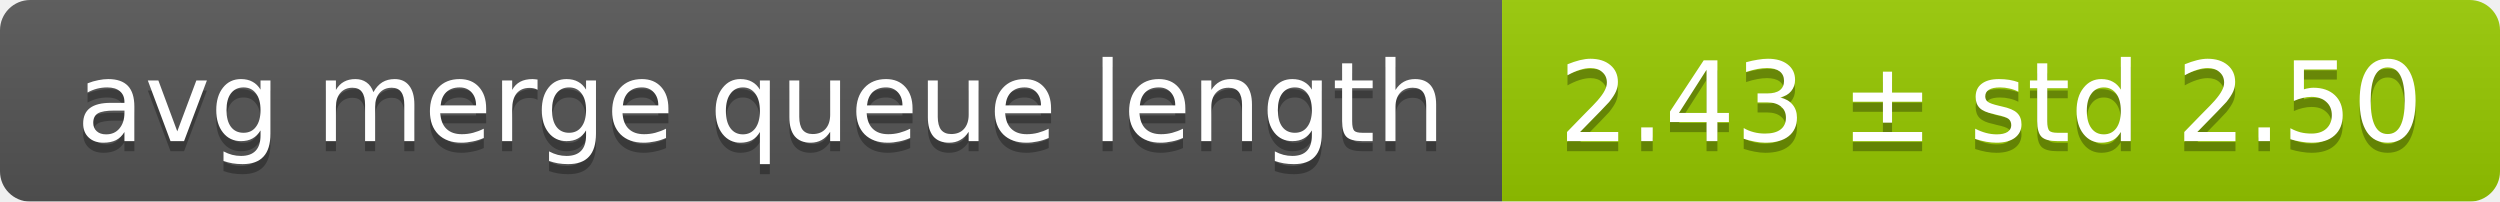
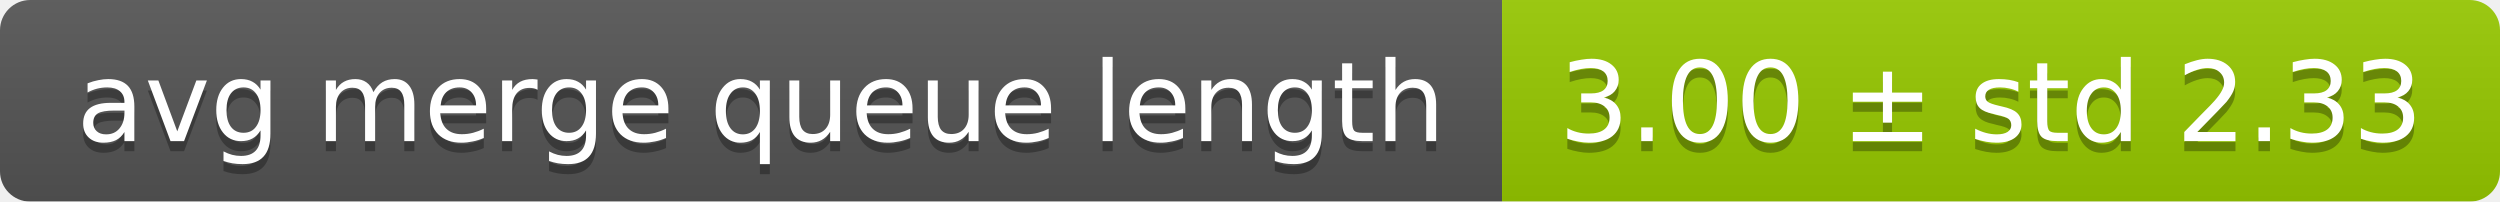
<svg xmlns="http://www.w3.org/2000/svg" width="248" height="20">
  <linearGradient id="smooth" x2="0" y2="100%">
    <stop offset="0" stop-color="#bbb" stop-opacity=".1" />
    <stop offset="1" stop-opacity=".1" />
  </linearGradient>
  <mask id="round">
    <rect width="248" height="20" rx="3" fill="#fff" />
  </mask>
  <g mask="url(#round)">
    <rect width="149" height="20" fill="#555" />
    <rect x="149" width="99" height="20" fill="#97ca00" />
    <rect width="248" height="20" fill="url(#smooth)" />
  </g>
  <g fill="#fff" text-anchor="middle" font-family="DejaVu Sans,Verdana,Geneva,sans-serif" font-size="11">
    <text x="75.5" y="15" fill="#010101" fill-opacity=".3">avg merge queue length</text>
    <text x="75.5" y="14">avg merge queue length</text>
-     <text x="197.5" y="15" fill="#010101" fill-opacity=".3">2.43 ± std 2.50</text>
-     <text x="197.5" y="14">2.43 ± std 2.50</text>
+     <text x="197.5" y="15" fill="#010101" fill-opacity=".3">3.00 ± std 2.33</text>
+     <text x="197.5" y="14">3.00 ± std 2.33</text>
  </g>
</svg>
